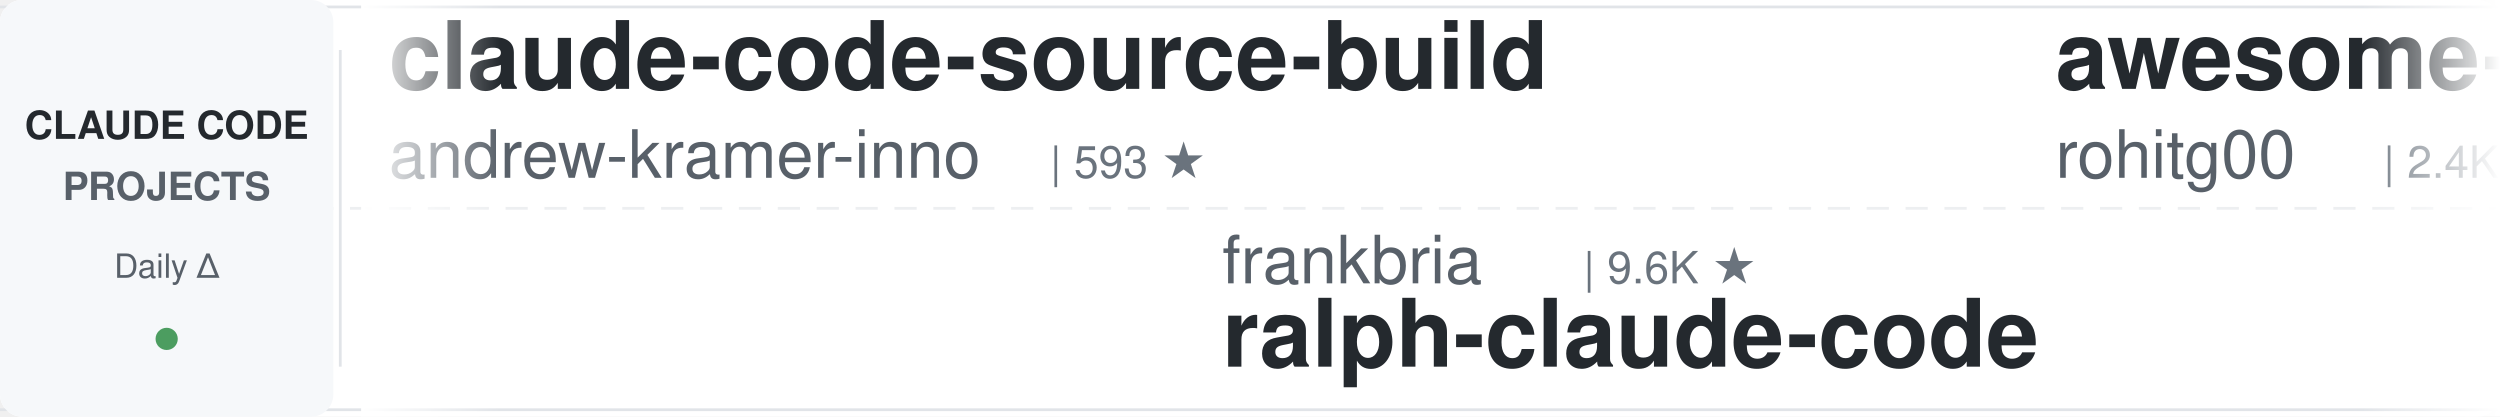
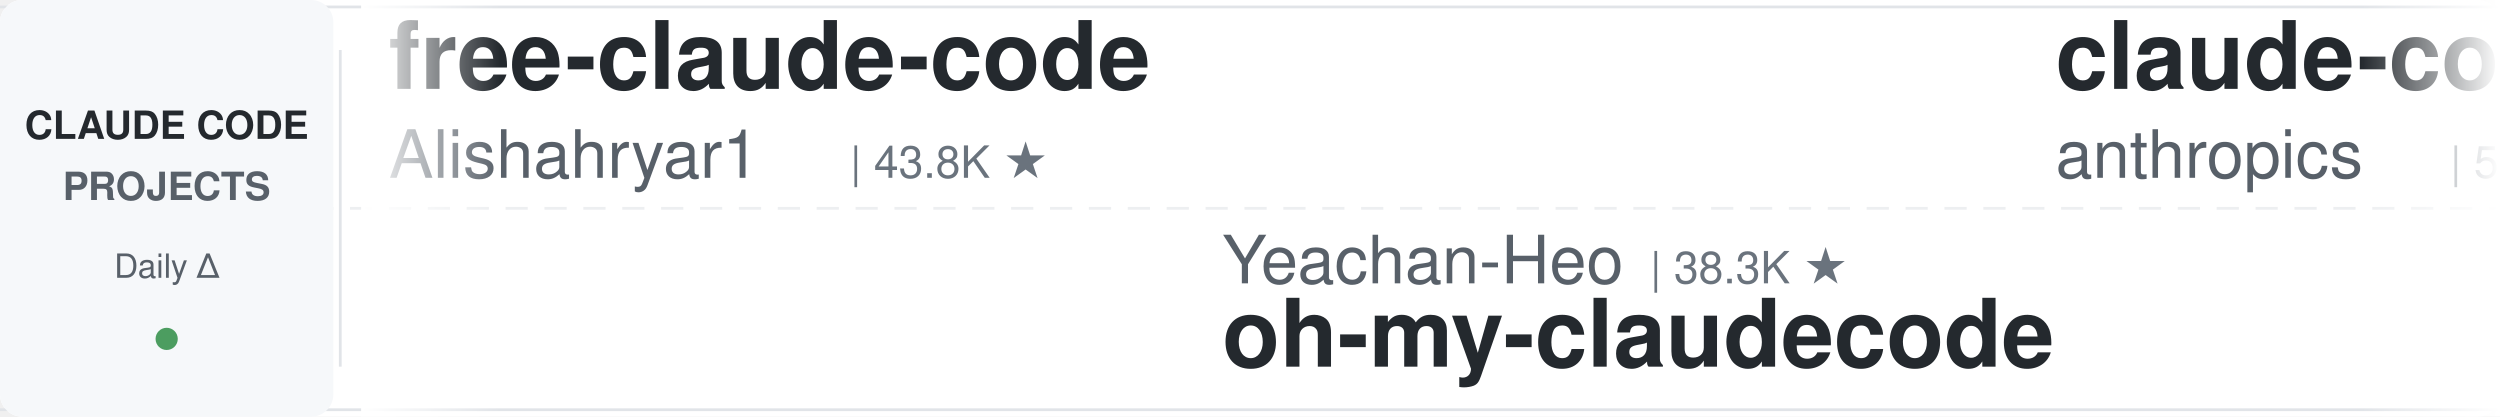
<svg xmlns="http://www.w3.org/2000/svg" width="900" height="150">
  <defs>
    <linearGradient id="leftFade" x1="0%" y1="0%" x2="100%" y2="0%">
      <stop offset="0%" style="stop-color:#ffffff;stop-opacity:1" />
      <stop offset="100%" style="stop-color:#ffffff;stop-opacity:0" />
    </linearGradient>
    <linearGradient id="rightFade" x1="0%" y1="0%" x2="100%" y2="0%">
      <stop offset="0%" style="stop-color:#ffffff;stop-opacity:0" />
      <stop offset="100%" style="stop-color:#ffffff;stop-opacity:1" />
    </linearGradient>
  </defs>
  <rect width="900" height="150" fill="#ffffff" rx="8" />
  <rect x="0" y="2" width="900" height="1" fill="#e1e4e8" />
  <rect x="0" y="147" width="900" height="1" fill="#e1e4e8" />
  <line x1="0" y1="75" x2="900" y2="75" stroke="#e1e4e8" stroke-width="1" stroke-dasharray="8 6" opacity="0.6" />
  <rect x="0" y="0" width="120" height="150" fill="#f6f8fa" rx="8" />
  <text x="60" y="50" font-family="-apple-system, BlinkMacSystemFont, 'Segoe UI', Helvetica, Arial, sans-serif" font-size="14" font-weight="600" fill="#24292e" text-anchor="middle">CLAUDE CODE</text>
  <text x="60" y="72" font-family="-apple-system, BlinkMacSystemFont, 'Segoe UI', Helvetica, Arial, sans-serif" font-size="14" font-weight="600" fill="#586069" text-anchor="middle">PROJECTS</text>
  <text x="60" y="100" font-family="-apple-system, BlinkMacSystemFont, 'Segoe UI', Helvetica, Arial, sans-serif" font-size="12" font-weight="500" fill="#586069" text-anchor="middle">Daily Δ</text>
  <circle cx="60" cy="122" r="4" fill="#22863a" opacity="0.8" />
  <rect x="122" y="18" width="1" height="114" fill="#e1e4e8" />
  <clipPath id="tickerClip">
    <rect x="130" y="0" width="770" height="150" />
  </clipPath>
  <g clip-path="url(#tickerClip)">
    <g id="tickerItems">
      <animateTransform attributeName="transform" attributeType="XML" type="translate" from="0 0" to="-3000 0" dur="54s" repeatCount="indefinite" />
      <g transform="translate(0, 0)">
+         <text x="140" y="32" font-family="-apple-system, BlinkMacSystemFont, 'Segoe UI', Helvetica, Arial, sans-serif" font-size="34" font-weight="600" fill="#24292e">free-claude-code</text>
+         <text x="140" y="64" font-family="-apple-system, BlinkMacSystemFont, 'Segoe UI', Helvetica, Arial, sans-serif" font-size="24" font-weight="400" fill="#586069">Alishahryar1</text>
+         <text x="306" y="64" font-family="-apple-system, BlinkMacSystemFont, 'Segoe UI', Helvetica, Arial, sans-serif" font-size="16" font-weight="500" fill="#6a737d">| 43.8K ★</text>
+       </g>
+       <g transform="translate(300, 0)">
+         <text x="140" y="102" font-family="-apple-system, BlinkMacSystemFont, 'Segoe UI', Helvetica, Arial, sans-serif" font-size="24" font-weight="400" fill="#586069">Yeachan-Heo</text>
+         <text x="294" y="102" font-family="-apple-system, BlinkMacSystemFont, 'Segoe UI', Helvetica, Arial, sans-serif" font-size="16" font-weight="500" fill="#6a737d">| 38.3K ★</text>
+         <text x="140" y="132" font-family="-apple-system, BlinkMacSystemFont, 'Segoe UI', Helvetica, Arial, sans-serif" font-size="34" font-weight="600" fill="#24292e">oh-my-claudecode</text>
+       </g>
+       <g transform="translate(600, 0)">
+         <text x="140" y="32" font-family="-apple-system, BlinkMacSystemFont, 'Segoe UI', Helvetica, Arial, sans-serif" font-size="34" font-weight="600" fill="#24292e">claude-code-security-rev...</text>
+         <text x="140" y="64" font-family="-apple-system, BlinkMacSystemFont, 'Segoe UI', Helvetica, Arial, sans-serif" font-size="24" font-weight="400" fill="#586069">anthropics</text>
+         <text x="282" y="64" font-family="-apple-system, BlinkMacSystemFont, 'Segoe UI', Helvetica, Arial, sans-serif" font-size="16" font-weight="500" fill="#6a737d">| 5.7K ★</text>
+       </g>
+       <g transform="translate(900, 0)">
+         <text x="140" y="102" font-family="-apple-system, BlinkMacSystemFont, 'Segoe UI', Helvetica, Arial, sans-serif" font-size="24" font-weight="400" fill="#586069">kodu-ai</text>
+         <text x="246" y="102" font-family="-apple-system, BlinkMacSystemFont, 'Segoe UI', Helvetica, Arial, sans-serif" font-size="16" font-weight="500" fill="#6a737d">| 5.2K ★</text>
+         <text x="140" y="132" font-family="-apple-system, BlinkMacSystemFont, 'Segoe UI', Helvetica, Arial, sans-serif" font-size="34" font-weight="600" fill="#24292e">claude-coder</text>
+       </g>
+       <g transform="translate(1200, 0)">
+         <text x="140" y="32" font-family="-apple-system, BlinkMacSystemFont, 'Segoe UI', Helvetica, Arial, sans-serif" font-size="34" font-weight="600" fill="#24292e">claude-code-plugins-plus...</text>
+         <text x="140" y="64" font-family="-apple-system, BlinkMacSystemFont, 'Segoe UI', Helvetica, Arial, sans-serif" font-size="24" font-weight="400" fill="#586069">jeremylongshore</text>
+         <text x="342" y="64" font-family="-apple-system, BlinkMacSystemFont, 'Segoe UI', Helvetica, Arial, sans-serif" font-size="16" font-weight="500" fill="#6a737d">| 2.6K ★</text>
+       </g>
+       <g transform="translate(1500, 0)">
+         <text x="140" y="102" font-family="-apple-system, BlinkMacSystemFont, 'Segoe UI', Helvetica, Arial, sans-serif" font-size="24" font-weight="400" fill="#586069">digitalsamba</text>
+         <text x="306" y="102" font-family="-apple-system, BlinkMacSystemFont, 'Segoe UI', Helvetica, Arial, sans-serif" font-size="16" font-weight="500" fill="#6a737d">| 1.9K ★</text>
+         <text x="140" y="132" font-family="-apple-system, BlinkMacSystemFont, 'Segoe UI', Helvetica, Arial, sans-serif" font-size="34" font-weight="600" fill="#24292e">claude-code-video-toolki...</text>
+       </g>
+       <g transform="translate(1800, 0)">
+         <text x="140" y="32" font-family="-apple-system, BlinkMacSystemFont, 'Segoe UI', Helvetica, Arial, sans-serif" font-size="34" font-weight="600" fill="#24292e">claude-code-workflows</text>
+         <text x="140" y="64" font-family="-apple-system, BlinkMacSystemFont, 'Segoe UI', Helvetica, Arial, sans-serif" font-size="24" font-weight="400" fill="#586069">OneRedOak</text>
+         <text x="270" y="64" font-family="-apple-system, BlinkMacSystemFont, 'Segoe UI', Helvetica, Arial, sans-serif" font-size="16" font-weight="500" fill="#6a737d">| 3.9K ★</text>
+       </g>
+       <g transform="translate(2100, 0)">
+         <text x="140" y="102" font-family="-apple-system, BlinkMacSystemFont, 'Segoe UI', Helvetica, Arial, sans-serif" font-size="24" font-weight="400" fill="#586069">simonw</text>
+         <text x="234" y="102" font-family="-apple-system, BlinkMacSystemFont, 'Segoe UI', Helvetica, Arial, sans-serif" font-size="16" font-weight="500" fill="#6a737d">| 1.6K ★</text>
+         <text x="140" y="132" font-family="-apple-system, BlinkMacSystemFont, 'Segoe UI', Helvetica, Arial, sans-serif" font-size="34" font-weight="600" fill="#24292e">claude-code-transcripts</text>
+       </g>
+       <g transform="translate(2400, 0)">
        <text x="140" y="32" font-family="-apple-system, BlinkMacSystemFont, 'Segoe UI', Helvetica, Arial, sans-serif" font-size="34" font-weight="600" fill="#24292e">claude-code-source-build</text>
        <text x="140" y="64" font-family="-apple-system, BlinkMacSystemFont, 'Segoe UI', Helvetica, Arial, sans-serif" font-size="24" font-weight="400" fill="#586069">andrew-kramer-inno</text>
        <text x="378" y="64" font-family="-apple-system, BlinkMacSystemFont, 'Segoe UI', Helvetica, Arial, sans-serif" font-size="16" font-weight="500" fill="#6a737d">| 593 ★</text>
      </g>
-       <g transform="translate(300, 0)">
-         <text x="140" y="102" font-family="-apple-system, BlinkMacSystemFont, 'Segoe UI', Helvetica, Arial, sans-serif" font-size="24" font-weight="400" fill="#586069">frankbria</text>
-         <text x="270" y="102" font-family="-apple-system, BlinkMacSystemFont, 'Segoe UI', Helvetica, Arial, sans-serif" font-size="16" font-weight="500" fill="#6a737d">| 9.6K ★</text>
-         <text x="140" y="132" font-family="-apple-system, BlinkMacSystemFont, 'Segoe UI', Helvetica, Arial, sans-serif" font-size="34" font-weight="600" fill="#24292e">ralph-claude-code</text>
-       </g>
-       <g transform="translate(600, 0)">
-         <text x="140" y="32" font-family="-apple-system, BlinkMacSystemFont, 'Segoe UI', Helvetica, Arial, sans-serif" font-size="34" font-weight="600" fill="#24292e">awesome-claude-code-tool...</text>
-         <text x="140" y="64" font-family="-apple-system, BlinkMacSystemFont, 'Segoe UI', Helvetica, Arial, sans-serif" font-size="24" font-weight="400" fill="#586069">rohitg00</text>
-         <text x="258" y="64" font-family="-apple-system, BlinkMacSystemFont, 'Segoe UI', Helvetica, Arial, sans-serif" font-size="16" font-weight="500" fill="#6a737d">| 2.4K ★</text>
-       </g>
-       <g transform="translate(900, 0)">
-         <text x="140" y="102" font-family="-apple-system, BlinkMacSystemFont, 'Segoe UI', Helvetica, Arial, sans-serif" font-size="24" font-weight="400" fill="#586069">pedrohcgs</text>
-         <text x="270" y="102" font-family="-apple-system, BlinkMacSystemFont, 'Segoe UI', Helvetica, Arial, sans-serif" font-size="16" font-weight="500" fill="#6a737d">| 1.4K ★</text>
-         <text x="140" y="132" font-family="-apple-system, BlinkMacSystemFont, 'Segoe UI', Helvetica, Arial, sans-serif" font-size="34" font-weight="600" fill="#24292e">claude-code-my-workflow</text>
-       </g>
-       <g transform="translate(1200, 0)">
-         <text x="140" y="32" font-family="-apple-system, BlinkMacSystemFont, 'Segoe UI', Helvetica, Arial, sans-serif" font-size="34" font-weight="600" fill="#24292e">claude-code-rev</text>
-         <text x="140" y="64" font-family="-apple-system, BlinkMacSystemFont, 'Segoe UI', Helvetica, Arial, sans-serif" font-size="24" font-weight="400" fill="#586069">oboard</text>
-         <text x="234" y="64" font-family="-apple-system, BlinkMacSystemFont, 'Segoe UI', Helvetica, Arial, sans-serif" font-size="16" font-weight="500" fill="#6a737d">| 3.3K ★</text>
-       </g>
-       <g transform="translate(1500, 0)">
-         <text x="140" y="102" font-family="-apple-system, BlinkMacSystemFont, 'Segoe UI', Helvetica, Arial, sans-serif" font-size="24" font-weight="400" fill="#586069">repowise-dev</text>
-         <text x="306" y="102" font-family="-apple-system, BlinkMacSystemFont, 'Segoe UI', Helvetica, Arial, sans-serif" font-size="16" font-weight="500" fill="#6a737d">| 1.2K ★</text>
-         <text x="140" y="132" font-family="-apple-system, BlinkMacSystemFont, 'Segoe UI', Helvetica, Arial, sans-serif" font-size="34" font-weight="600" fill="#24292e">claude-code-prompts</text>
-       </g>
-       <g transform="translate(1800, 0)">
-         <text x="140" y="32" font-family="-apple-system, BlinkMacSystemFont, 'Segoe UI', Helvetica, Arial, sans-serif" font-size="34" font-weight="600" fill="#24292e">claude-code-spec-workflo...</text>
-         <text x="140" y="64" font-family="-apple-system, BlinkMacSystemFont, 'Segoe UI', Helvetica, Arial, sans-serif" font-size="24" font-weight="400" fill="#586069">Pimzino</text>
-         <text x="246" y="64" font-family="-apple-system, BlinkMacSystemFont, 'Segoe UI', Helvetica, Arial, sans-serif" font-size="16" font-weight="500" fill="#6a737d">| 3.8K ★</text>
-       </g>
-       <g transform="translate(2100, 0)">
-         <text x="140" y="102" font-family="-apple-system, BlinkMacSystemFont, 'Segoe UI', Helvetica, Arial, sans-serif" font-size="24" font-weight="400" fill="#586069">https-deeplearning-ai</text>
-         <text x="414" y="102" font-family="-apple-system, BlinkMacSystemFont, 'Segoe UI', Helvetica, Arial, sans-serif" font-size="16" font-weight="500" fill="#6a737d">| 537 ★</text>
-         <text x="140" y="132" font-family="-apple-system, BlinkMacSystemFont, 'Segoe UI', Helvetica, Arial, sans-serif" font-size="34" font-weight="600" fill="#24292e">sc-claude-code-files</text>
-       </g>
-       <g transform="translate(2400, 0)">
-         <text x="140" y="32" font-family="-apple-system, BlinkMacSystemFont, 'Segoe UI', Helvetica, Arial, sans-serif" font-size="34" font-weight="600" fill="#24292e">claude-code-source</text>
-         <text x="140" y="64" font-family="-apple-system, BlinkMacSystemFont, 'Segoe UI', Helvetica, Arial, sans-serif" font-size="24" font-weight="400" fill="#586069">AprilNEA</text>
-         <text x="258" y="64" font-family="-apple-system, BlinkMacSystemFont, 'Segoe UI', Helvetica, Arial, sans-serif" font-size="16" font-weight="500" fill="#6a737d">| 394 ★</text>
-       </g>
      <g transform="translate(2700, 0)">
-         <text x="140" y="102" font-family="-apple-system, BlinkMacSystemFont, 'Segoe UI', Helvetica, Arial, sans-serif" font-size="24" font-weight="400" fill="#586069">anthropics</text>
-         <text x="282" y="102" font-family="-apple-system, BlinkMacSystemFont, 'Segoe UI', Helvetica, Arial, sans-serif" font-size="16" font-weight="500" fill="#6a737d">| 8.5K ★</text>
-         <text x="140" y="132" font-family="-apple-system, BlinkMacSystemFont, 'Segoe UI', Helvetica, Arial, sans-serif" font-size="34" font-weight="600" fill="#24292e">claude-code-action</text>
+         <text x="140" y="102" font-family="-apple-system, BlinkMacSystemFont, 'Segoe UI', Helvetica, Arial, sans-serif" font-size="24" font-weight="400" fill="#586069">Cranot</text>
+         <text x="234" y="102" font-family="-apple-system, BlinkMacSystemFont, 'Segoe UI', Helvetica, Arial, sans-serif" font-size="16" font-weight="500" fill="#6a737d">| 2.9K ★</text>
+         <text x="140" y="132" font-family="-apple-system, BlinkMacSystemFont, 'Segoe UI', Helvetica, Arial, sans-serif" font-size="34" font-weight="600" fill="#24292e">claude-code-guide</text>
      </g>
      <g transform="translate(3000, 0)">
-         <text x="140" y="32" font-family="-apple-system, BlinkMacSystemFont, 'Segoe UI', Helvetica, Arial, sans-serif" font-size="34" font-weight="600" fill="#24292e">claude-code-source-build</text>
-         <text x="140" y="64" font-family="-apple-system, BlinkMacSystemFont, 'Segoe UI', Helvetica, Arial, sans-serif" font-size="24" font-weight="400" fill="#586069">andrew-kramer-inno</text>
-         <text x="378" y="64" font-family="-apple-system, BlinkMacSystemFont, 'Segoe UI', Helvetica, Arial, sans-serif" font-size="16" font-weight="500" fill="#6a737d">| 593 ★</text>
+         <text x="140" y="32" font-family="-apple-system, BlinkMacSystemFont, 'Segoe UI', Helvetica, Arial, sans-serif" font-size="34" font-weight="600" fill="#24292e">free-claude-code</text>
+         <text x="140" y="64" font-family="-apple-system, BlinkMacSystemFont, 'Segoe UI', Helvetica, Arial, sans-serif" font-size="24" font-weight="400" fill="#586069">Alishahryar1</text>
+         <text x="306" y="64" font-family="-apple-system, BlinkMacSystemFont, 'Segoe UI', Helvetica, Arial, sans-serif" font-size="16" font-weight="500" fill="#6a737d">| 43.8K ★</text>
      </g>
      <g transform="translate(3300, 0)">
-         <text x="140" y="102" font-family="-apple-system, BlinkMacSystemFont, 'Segoe UI', Helvetica, Arial, sans-serif" font-size="24" font-weight="400" fill="#586069">frankbria</text>
-         <text x="270" y="102" font-family="-apple-system, BlinkMacSystemFont, 'Segoe UI', Helvetica, Arial, sans-serif" font-size="16" font-weight="500" fill="#6a737d">| 9.6K ★</text>
-         <text x="140" y="132" font-family="-apple-system, BlinkMacSystemFont, 'Segoe UI', Helvetica, Arial, sans-serif" font-size="34" font-weight="600" fill="#24292e">ralph-claude-code</text>
+         <text x="140" y="102" font-family="-apple-system, BlinkMacSystemFont, 'Segoe UI', Helvetica, Arial, sans-serif" font-size="24" font-weight="400" fill="#586069">Yeachan-Heo</text>
+         <text x="294" y="102" font-family="-apple-system, BlinkMacSystemFont, 'Segoe UI', Helvetica, Arial, sans-serif" font-size="16" font-weight="500" fill="#6a737d">| 38.3K ★</text>
+         <text x="140" y="132" font-family="-apple-system, BlinkMacSystemFont, 'Segoe UI', Helvetica, Arial, sans-serif" font-size="34" font-weight="600" fill="#24292e">oh-my-claudecode</text>
      </g>
      <g transform="translate(3600, 0)">
-         <text x="140" y="32" font-family="-apple-system, BlinkMacSystemFont, 'Segoe UI', Helvetica, Arial, sans-serif" font-size="34" font-weight="600" fill="#24292e">awesome-claude-code-tool...</text>
-         <text x="140" y="64" font-family="-apple-system, BlinkMacSystemFont, 'Segoe UI', Helvetica, Arial, sans-serif" font-size="24" font-weight="400" fill="#586069">rohitg00</text>
-         <text x="258" y="64" font-family="-apple-system, BlinkMacSystemFont, 'Segoe UI', Helvetica, Arial, sans-serif" font-size="16" font-weight="500" fill="#6a737d">| 2.4K ★</text>
+         <text x="140" y="32" font-family="-apple-system, BlinkMacSystemFont, 'Segoe UI', Helvetica, Arial, sans-serif" font-size="34" font-weight="600" fill="#24292e">claude-code-security-rev...</text>
+         <text x="140" y="64" font-family="-apple-system, BlinkMacSystemFont, 'Segoe UI', Helvetica, Arial, sans-serif" font-size="24" font-weight="400" fill="#586069">anthropics</text>
+         <text x="282" y="64" font-family="-apple-system, BlinkMacSystemFont, 'Segoe UI', Helvetica, Arial, sans-serif" font-size="16" font-weight="500" fill="#6a737d">| 5.7K ★</text>
      </g>
      <g transform="translate(3900, 0)">
-         <text x="140" y="102" font-family="-apple-system, BlinkMacSystemFont, 'Segoe UI', Helvetica, Arial, sans-serif" font-size="24" font-weight="400" fill="#586069">pedrohcgs</text>
-         <text x="270" y="102" font-family="-apple-system, BlinkMacSystemFont, 'Segoe UI', Helvetica, Arial, sans-serif" font-size="16" font-weight="500" fill="#6a737d">| 1.4K ★</text>
-         <text x="140" y="132" font-family="-apple-system, BlinkMacSystemFont, 'Segoe UI', Helvetica, Arial, sans-serif" font-size="34" font-weight="600" fill="#24292e">claude-code-my-workflow</text>
+         <text x="140" y="102" font-family="-apple-system, BlinkMacSystemFont, 'Segoe UI', Helvetica, Arial, sans-serif" font-size="24" font-weight="400" fill="#586069">kodu-ai</text>
+         <text x="246" y="102" font-family="-apple-system, BlinkMacSystemFont, 'Segoe UI', Helvetica, Arial, sans-serif" font-size="16" font-weight="500" fill="#6a737d">| 5.2K ★</text>
+         <text x="140" y="132" font-family="-apple-system, BlinkMacSystemFont, 'Segoe UI', Helvetica, Arial, sans-serif" font-size="34" font-weight="600" fill="#24292e">claude-coder</text>
      </g>
    </g>
  </g>
  <rect x="130" y="0" width="50" height="150" fill="url(#leftFade)" />
  <rect x="850" y="0" width="50" height="150" fill="url(#rightFade)" />
</svg>
